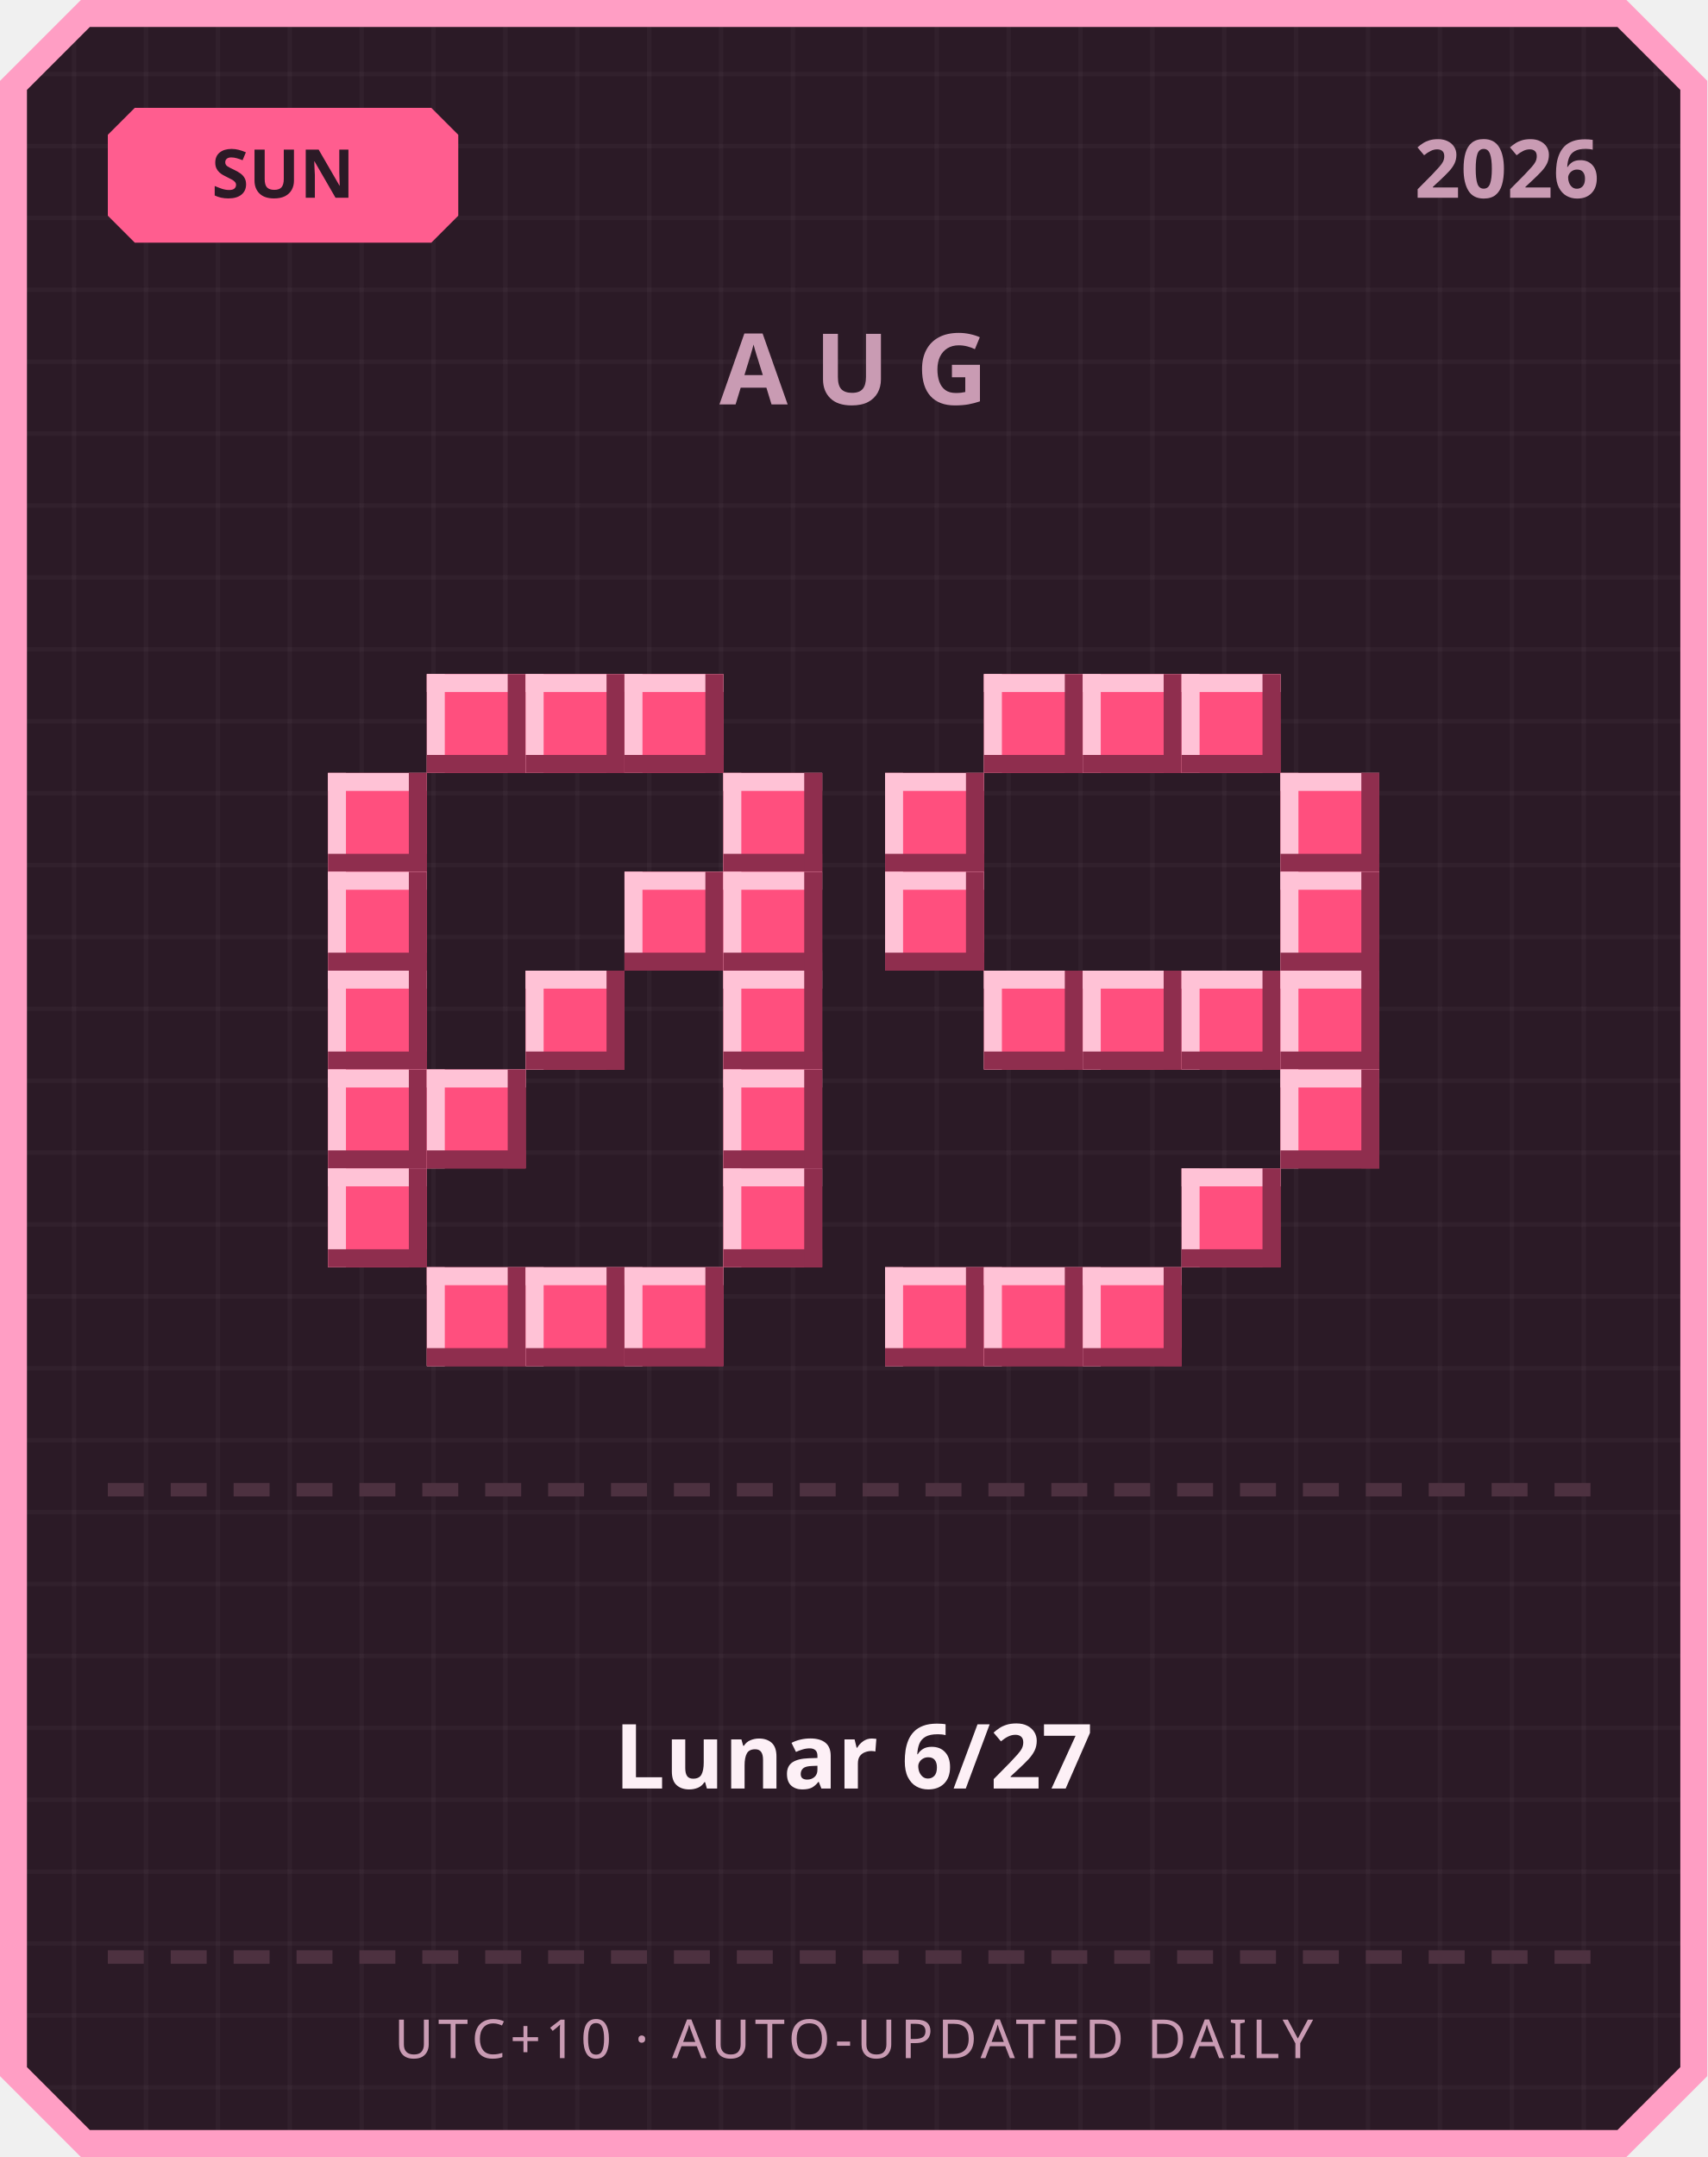
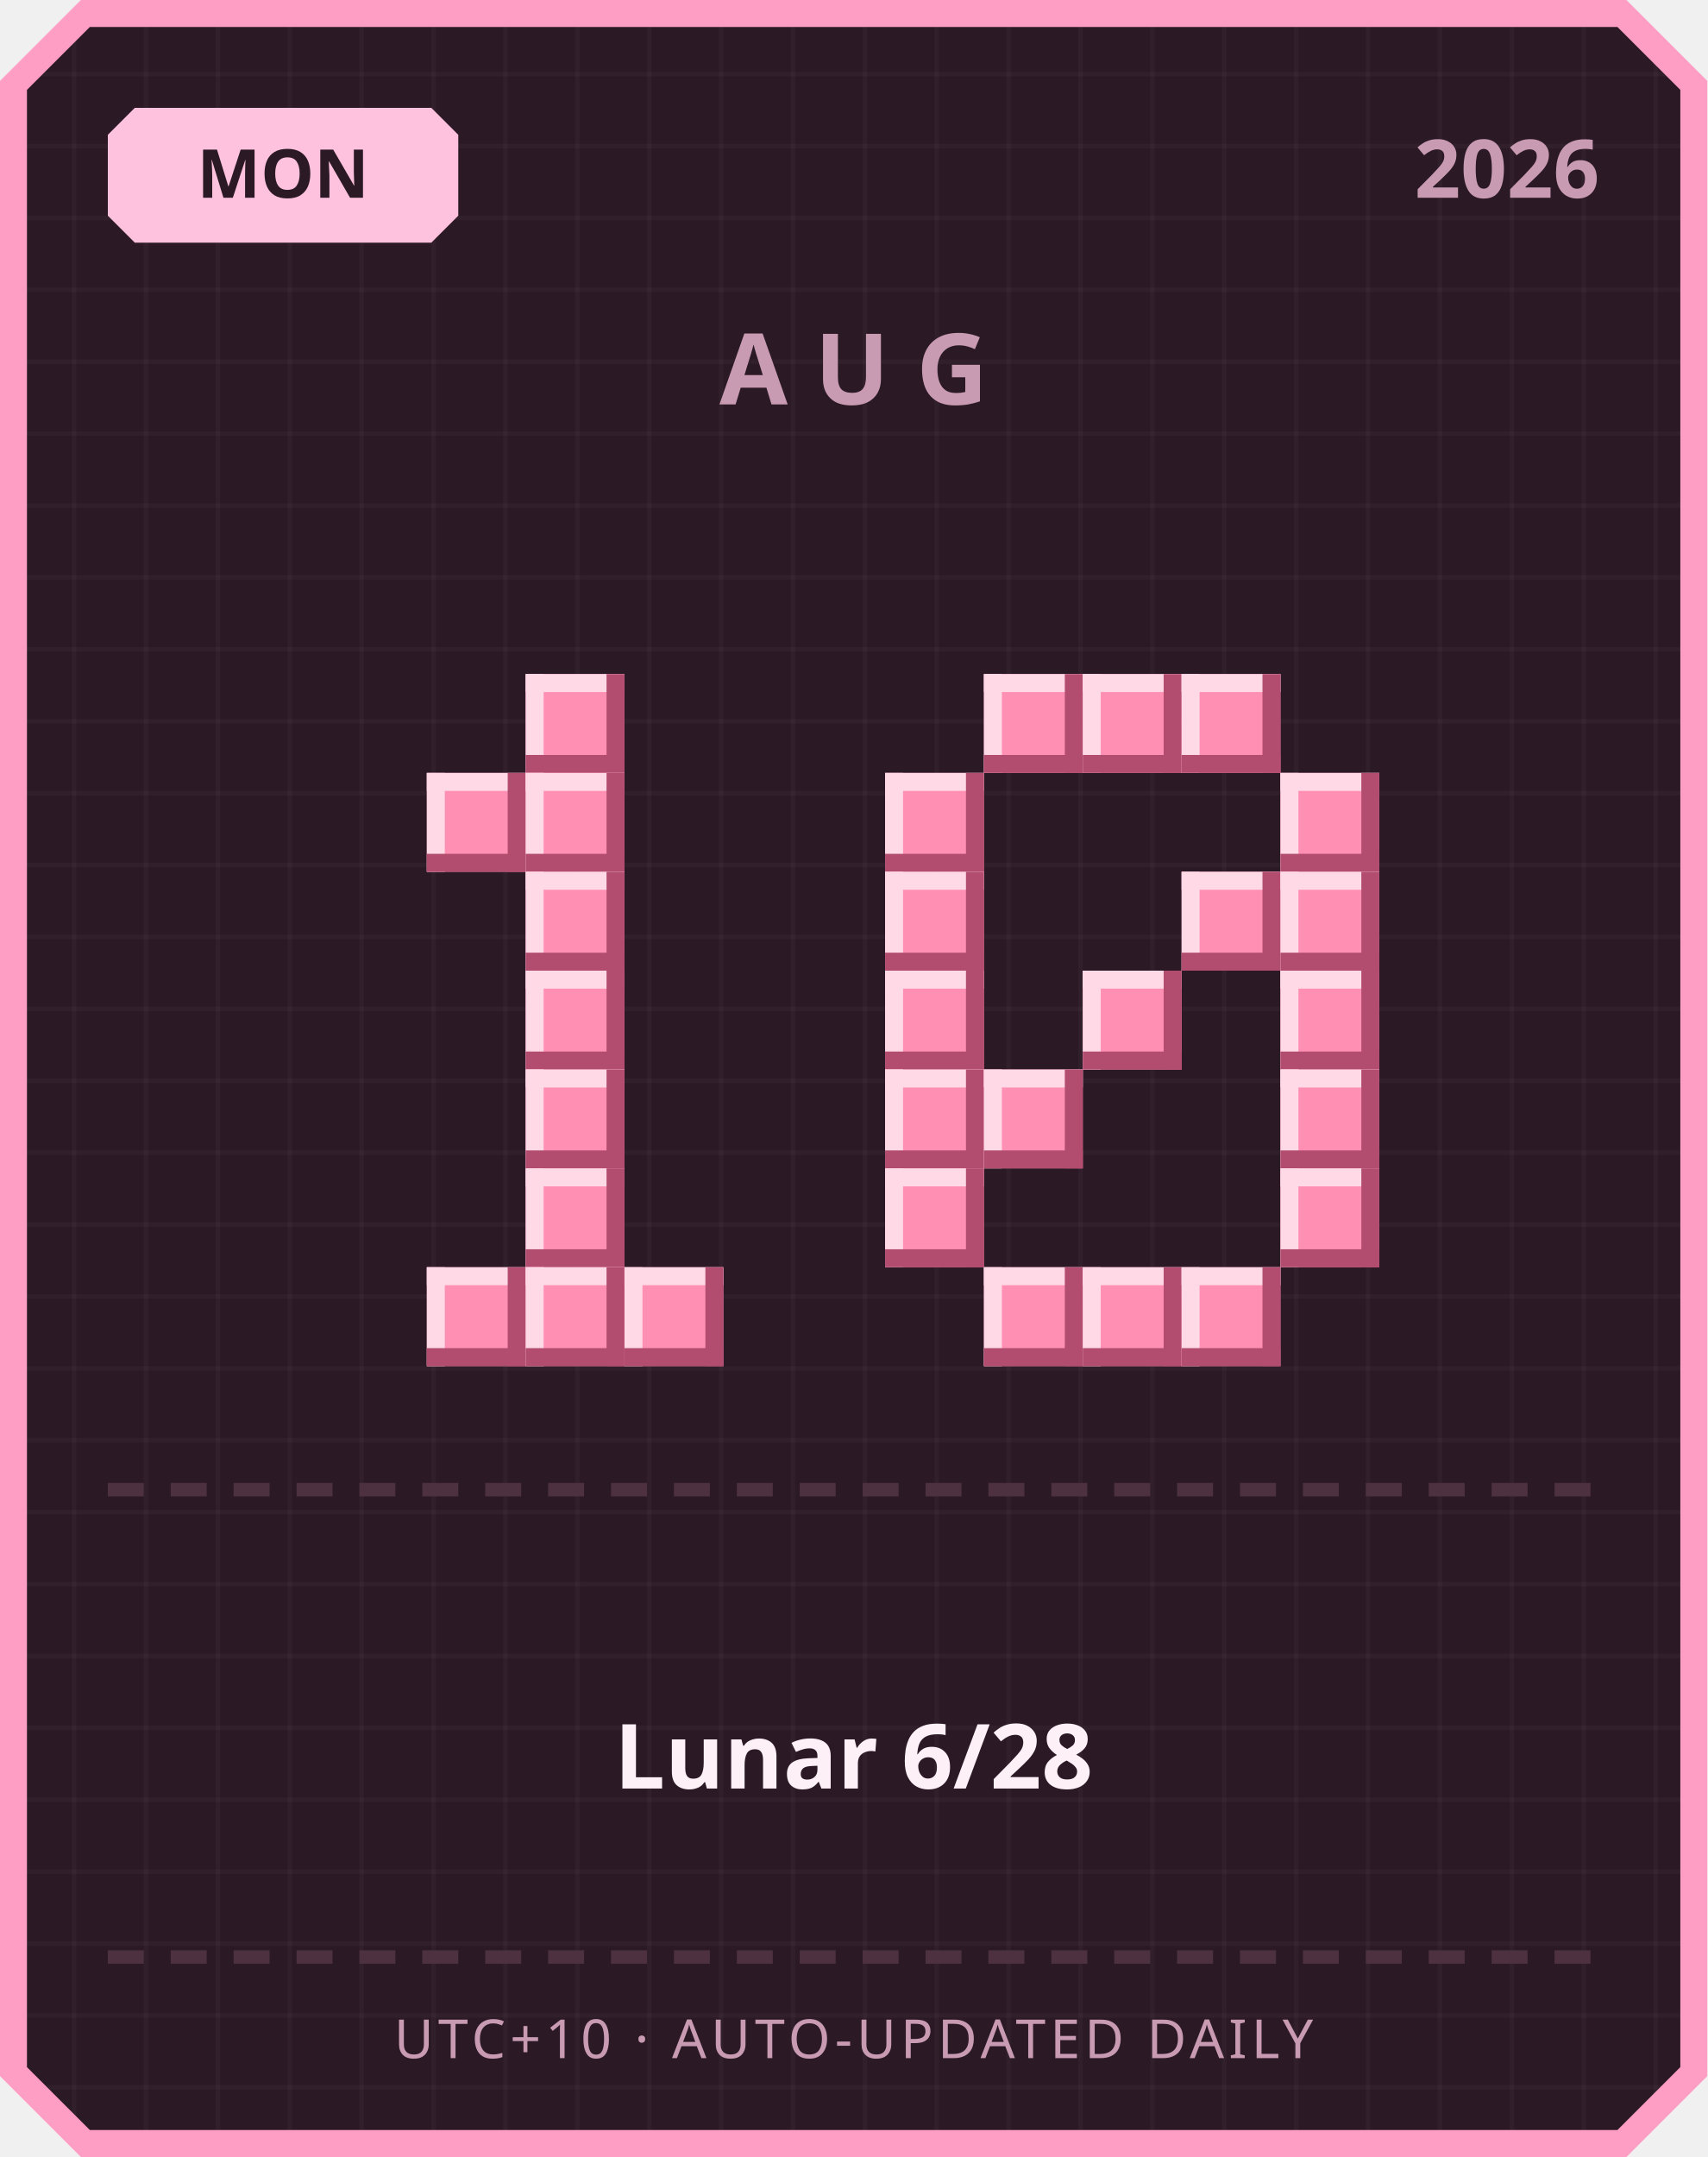
<svg xmlns="http://www.w3.org/2000/svg" width="380" height="480" viewBox="0 0 380 480">
  <defs>
    <pattern id="grid" width="16" height="16" patternUnits="userSpaceOnUse">
      <rect width="16" height="16" fill="#2b1a26" />
      <rect width="1" height="16" fill="#ffffff" opacity="0.03" />
      <rect width="16" height="1" fill="#ffffff" opacity="0.03" />
    </pattern>
  </defs>
  <path d="M 18,0 L 362,0 L 380,18 L 380,462 L 362,480 L 18,480 L 0,462 L 0,18 Z" fill="#ff9ec4" />
  <path d="M 20,6 L 360,6 L 374,20 L 374,460 L 360,474 L 20,474 L 6,460 L 6,20 Z" fill="url(#grid)" />
-   <path d="M 30,24 L 96,24 L 102,30 L 102,48 L 96,54 L 30,54 L 24,48 L 24,30 Z" fill="#ff5d8f" />
-   <text x="63" y="44" text-anchor="middle" font-family="'Segoe UI', sans-serif" font-size="15" font-weight="700" fill="#2b1a26">SUN</text>
+   <path d="M 30,24 L 96,24 L 102,30 L 102,48 L 96,54 L 30,54 L 24,48 L 24,30 Z" fill="#ffc2de" />
+   <text x="63" y="44" text-anchor="middle" font-family="'Segoe UI', sans-serif" font-size="15" font-weight="700" fill="#2b1a26">MON</text>
  <text x="356" y="44" text-anchor="end" font-family="'Segoe UI', sans-serif" font-size="18" font-weight="700" fill="#c99bb3">2026</text>
  <text x="190" y="90" text-anchor="middle" font-family="'Segoe UI', sans-serif" font-size="22" font-weight="700" letter-spacing="6" fill="#c99bb3">AUG</text>
-   <rect x="95" y="150" width="22" height="22" fill="#ff4f7e" />
-   <rect x="95" y="150" width="22" height="4" fill="#ffc2d6" />
-   <rect x="95" y="150" width="4" height="22" fill="#ffc2d6" />
-   <rect x="95" y="168" width="22" height="4" fill="#8f2e4e" />
-   <rect x="113" y="150" width="4" height="22" fill="#8f2e4e" />
-   <rect x="117" y="150" width="22" height="22" fill="#ff4f7e" />
-   <rect x="117" y="150" width="22" height="4" fill="#ffc2d6" />
-   <rect x="117" y="150" width="4" height="22" fill="#ffc2d6" />
-   <rect x="117" y="168" width="22" height="4" fill="#8f2e4e" />
-   <rect x="135" y="150" width="4" height="22" fill="#8f2e4e" />
-   <rect x="139" y="150" width="22" height="22" fill="#ff4f7e" />
-   <rect x="139" y="150" width="22" height="4" fill="#ffc2d6" />
-   <rect x="139" y="150" width="4" height="22" fill="#ffc2d6" />
-   <rect x="139" y="168" width="22" height="4" fill="#8f2e4e" />
-   <rect x="157" y="150" width="4" height="22" fill="#8f2e4e" />
-   <rect x="73" y="172" width="22" height="22" fill="#ff4f7e" />
-   <rect x="73" y="172" width="22" height="4" fill="#ffc2d6" />
-   <rect x="73" y="172" width="4" height="22" fill="#ffc2d6" />
-   <rect x="73" y="190" width="22" height="4" fill="#8f2e4e" />
-   <rect x="91" y="172" width="4" height="22" fill="#8f2e4e" />
-   <rect x="161" y="172" width="22" height="22" fill="#ff4f7e" />
-   <rect x="161" y="172" width="22" height="4" fill="#ffc2d6" />
-   <rect x="161" y="172" width="4" height="22" fill="#ffc2d6" />
-   <rect x="161" y="190" width="22" height="4" fill="#8f2e4e" />
-   <rect x="179" y="172" width="4" height="22" fill="#8f2e4e" />
-   <rect x="73" y="194" width="22" height="22" fill="#ff4f7e" />
-   <rect x="73" y="194" width="22" height="4" fill="#ffc2d6" />
-   <rect x="73" y="194" width="4" height="22" fill="#ffc2d6" />
-   <rect x="73" y="212" width="22" height="4" fill="#8f2e4e" />
-   <rect x="91" y="194" width="4" height="22" fill="#8f2e4e" />
-   <rect x="139" y="194" width="22" height="22" fill="#ff4f7e" />
-   <rect x="139" y="194" width="22" height="4" fill="#ffc2d6" />
-   <rect x="139" y="194" width="4" height="22" fill="#ffc2d6" />
-   <rect x="139" y="212" width="22" height="4" fill="#8f2e4e" />
-   <rect x="157" y="194" width="4" height="22" fill="#8f2e4e" />
-   <rect x="161" y="194" width="22" height="22" fill="#ff4f7e" />
-   <rect x="161" y="194" width="22" height="4" fill="#ffc2d6" />
-   <rect x="161" y="194" width="4" height="22" fill="#ffc2d6" />
-   <rect x="161" y="212" width="22" height="4" fill="#8f2e4e" />
-   <rect x="179" y="194" width="4" height="22" fill="#8f2e4e" />
-   <rect x="73" y="216" width="22" height="22" fill="#ff4f7e" />
-   <rect x="73" y="216" width="22" height="4" fill="#ffc2d6" />
-   <rect x="73" y="216" width="4" height="22" fill="#ffc2d6" />
-   <rect x="73" y="234" width="22" height="4" fill="#8f2e4e" />
-   <rect x="91" y="216" width="4" height="22" fill="#8f2e4e" />
-   <rect x="117" y="216" width="22" height="22" fill="#ff4f7e" />
-   <rect x="117" y="216" width="22" height="4" fill="#ffc2d6" />
-   <rect x="117" y="216" width="4" height="22" fill="#ffc2d6" />
-   <rect x="117" y="234" width="22" height="4" fill="#8f2e4e" />
-   <rect x="135" y="216" width="4" height="22" fill="#8f2e4e" />
-   <rect x="161" y="216" width="22" height="22" fill="#ff4f7e" />
-   <rect x="161" y="216" width="22" height="4" fill="#ffc2d6" />
-   <rect x="161" y="216" width="4" height="22" fill="#ffc2d6" />
-   <rect x="161" y="234" width="22" height="4" fill="#8f2e4e" />
-   <rect x="179" y="216" width="4" height="22" fill="#8f2e4e" />
-   <rect x="73" y="238" width="22" height="22" fill="#ff4f7e" />
-   <rect x="73" y="238" width="22" height="4" fill="#ffc2d6" />
-   <rect x="73" y="238" width="4" height="22" fill="#ffc2d6" />
-   <rect x="73" y="256" width="22" height="4" fill="#8f2e4e" />
-   <rect x="91" y="238" width="4" height="22" fill="#8f2e4e" />
-   <rect x="95" y="238" width="22" height="22" fill="#ff4f7e" />
-   <rect x="95" y="238" width="22" height="4" fill="#ffc2d6" />
-   <rect x="95" y="238" width="4" height="22" fill="#ffc2d6" />
-   <rect x="95" y="256" width="22" height="4" fill="#8f2e4e" />
-   <rect x="113" y="238" width="4" height="22" fill="#8f2e4e" />
-   <rect x="161" y="238" width="22" height="22" fill="#ff4f7e" />
-   <rect x="161" y="238" width="22" height="4" fill="#ffc2d6" />
-   <rect x="161" y="238" width="4" height="22" fill="#ffc2d6" />
-   <rect x="161" y="256" width="22" height="4" fill="#8f2e4e" />
-   <rect x="179" y="238" width="4" height="22" fill="#8f2e4e" />
-   <rect x="73" y="260" width="22" height="22" fill="#ff4f7e" />
-   <rect x="73" y="260" width="22" height="4" fill="#ffc2d6" />
-   <rect x="73" y="260" width="4" height="22" fill="#ffc2d6" />
-   <rect x="73" y="278" width="22" height="4" fill="#8f2e4e" />
-   <rect x="91" y="260" width="4" height="22" fill="#8f2e4e" />
-   <rect x="161" y="260" width="22" height="22" fill="#ff4f7e" />
-   <rect x="161" y="260" width="22" height="4" fill="#ffc2d6" />
-   <rect x="161" y="260" width="4" height="22" fill="#ffc2d6" />
-   <rect x="161" y="278" width="22" height="4" fill="#8f2e4e" />
-   <rect x="179" y="260" width="4" height="22" fill="#8f2e4e" />
-   <rect x="95" y="282" width="22" height="22" fill="#ff4f7e" />
-   <rect x="95" y="282" width="22" height="4" fill="#ffc2d6" />
-   <rect x="95" y="282" width="4" height="22" fill="#ffc2d6" />
-   <rect x="95" y="300" width="22" height="4" fill="#8f2e4e" />
-   <rect x="113" y="282" width="4" height="22" fill="#8f2e4e" />
-   <rect x="117" y="282" width="22" height="22" fill="#ff4f7e" />
-   <rect x="117" y="282" width="22" height="4" fill="#ffc2d6" />
-   <rect x="117" y="282" width="4" height="22" fill="#ffc2d6" />
-   <rect x="117" y="300" width="22" height="4" fill="#8f2e4e" />
-   <rect x="135" y="282" width="4" height="22" fill="#8f2e4e" />
-   <rect x="139" y="282" width="22" height="22" fill="#ff4f7e" />
-   <rect x="139" y="282" width="22" height="4" fill="#ffc2d6" />
-   <rect x="139" y="282" width="4" height="22" fill="#ffc2d6" />
-   <rect x="139" y="300" width="22" height="4" fill="#8f2e4e" />
-   <rect x="157" y="282" width="4" height="22" fill="#8f2e4e" />
-   <rect x="219" y="150" width="22" height="22" fill="#ff4f7e" />
-   <rect x="219" y="150" width="22" height="4" fill="#ffc2d6" />
-   <rect x="219" y="150" width="4" height="22" fill="#ffc2d6" />
-   <rect x="219" y="168" width="22" height="4" fill="#8f2e4e" />
-   <rect x="237" y="150" width="4" height="22" fill="#8f2e4e" />
-   <rect x="241" y="150" width="22" height="22" fill="#ff4f7e" />
-   <rect x="241" y="150" width="22" height="4" fill="#ffc2d6" />
-   <rect x="241" y="150" width="4" height="22" fill="#ffc2d6" />
-   <rect x="241" y="168" width="22" height="4" fill="#8f2e4e" />
-   <rect x="259" y="150" width="4" height="22" fill="#8f2e4e" />
-   <rect x="263" y="150" width="22" height="22" fill="#ff4f7e" />
-   <rect x="263" y="150" width="22" height="4" fill="#ffc2d6" />
-   <rect x="263" y="150" width="4" height="22" fill="#ffc2d6" />
-   <rect x="263" y="168" width="22" height="4" fill="#8f2e4e" />
-   <rect x="281" y="150" width="4" height="22" fill="#8f2e4e" />
-   <rect x="197" y="172" width="22" height="22" fill="#ff4f7e" />
-   <rect x="197" y="172" width="22" height="4" fill="#ffc2d6" />
-   <rect x="197" y="172" width="4" height="22" fill="#ffc2d6" />
-   <rect x="197" y="190" width="22" height="4" fill="#8f2e4e" />
-   <rect x="215" y="172" width="4" height="22" fill="#8f2e4e" />
-   <rect x="285" y="172" width="22" height="22" fill="#ff4f7e" />
-   <rect x="285" y="172" width="22" height="4" fill="#ffc2d6" />
-   <rect x="285" y="172" width="4" height="22" fill="#ffc2d6" />
-   <rect x="285" y="190" width="22" height="4" fill="#8f2e4e" />
-   <rect x="303" y="172" width="4" height="22" fill="#8f2e4e" />
-   <rect x="197" y="194" width="22" height="22" fill="#ff4f7e" />
-   <rect x="197" y="194" width="22" height="4" fill="#ffc2d6" />
-   <rect x="197" y="194" width="4" height="22" fill="#ffc2d6" />
-   <rect x="197" y="212" width="22" height="4" fill="#8f2e4e" />
-   <rect x="215" y="194" width="4" height="22" fill="#8f2e4e" />
-   <rect x="285" y="194" width="22" height="22" fill="#ff4f7e" />
-   <rect x="285" y="194" width="22" height="4" fill="#ffc2d6" />
-   <rect x="285" y="194" width="4" height="22" fill="#ffc2d6" />
-   <rect x="285" y="212" width="22" height="4" fill="#8f2e4e" />
-   <rect x="303" y="194" width="4" height="22" fill="#8f2e4e" />
-   <rect x="219" y="216" width="22" height="22" fill="#ff4f7e" />
-   <rect x="219" y="216" width="22" height="4" fill="#ffc2d6" />
-   <rect x="219" y="216" width="4" height="22" fill="#ffc2d6" />
-   <rect x="219" y="234" width="22" height="4" fill="#8f2e4e" />
-   <rect x="237" y="216" width="4" height="22" fill="#8f2e4e" />
-   <rect x="241" y="216" width="22" height="22" fill="#ff4f7e" />
-   <rect x="241" y="216" width="22" height="4" fill="#ffc2d6" />
-   <rect x="241" y="216" width="4" height="22" fill="#ffc2d6" />
-   <rect x="241" y="234" width="22" height="4" fill="#8f2e4e" />
-   <rect x="259" y="216" width="4" height="22" fill="#8f2e4e" />
-   <rect x="263" y="216" width="22" height="22" fill="#ff4f7e" />
-   <rect x="263" y="216" width="22" height="4" fill="#ffc2d6" />
-   <rect x="263" y="216" width="4" height="22" fill="#ffc2d6" />
-   <rect x="263" y="234" width="22" height="4" fill="#8f2e4e" />
-   <rect x="281" y="216" width="4" height="22" fill="#8f2e4e" />
-   <rect x="285" y="216" width="22" height="22" fill="#ff4f7e" />
-   <rect x="285" y="216" width="22" height="4" fill="#ffc2d6" />
-   <rect x="285" y="216" width="4" height="22" fill="#ffc2d6" />
-   <rect x="285" y="234" width="22" height="4" fill="#8f2e4e" />
-   <rect x="303" y="216" width="4" height="22" fill="#8f2e4e" />
-   <rect x="285" y="238" width="22" height="22" fill="#ff4f7e" />
-   <rect x="285" y="238" width="22" height="4" fill="#ffc2d6" />
-   <rect x="285" y="238" width="4" height="22" fill="#ffc2d6" />
-   <rect x="285" y="256" width="22" height="4" fill="#8f2e4e" />
-   <rect x="303" y="238" width="4" height="22" fill="#8f2e4e" />
-   <rect x="263" y="260" width="22" height="22" fill="#ff4f7e" />
-   <rect x="263" y="260" width="22" height="4" fill="#ffc2d6" />
-   <rect x="263" y="260" width="4" height="22" fill="#ffc2d6" />
-   <rect x="263" y="278" width="22" height="4" fill="#8f2e4e" />
-   <rect x="281" y="260" width="4" height="22" fill="#8f2e4e" />
-   <rect x="197" y="282" width="22" height="22" fill="#ff4f7e" />
-   <rect x="197" y="282" width="22" height="4" fill="#ffc2d6" />
-   <rect x="197" y="282" width="4" height="22" fill="#ffc2d6" />
-   <rect x="197" y="300" width="22" height="4" fill="#8f2e4e" />
-   <rect x="215" y="282" width="4" height="22" fill="#8f2e4e" />
-   <rect x="219" y="282" width="22" height="22" fill="#ff4f7e" />
-   <rect x="219" y="282" width="22" height="4" fill="#ffc2d6" />
-   <rect x="219" y="282" width="4" height="22" fill="#ffc2d6" />
-   <rect x="219" y="300" width="22" height="4" fill="#8f2e4e" />
-   <rect x="237" y="282" width="4" height="22" fill="#8f2e4e" />
-   <rect x="241" y="282" width="22" height="22" fill="#ff4f7e" />
-   <rect x="241" y="282" width="22" height="4" fill="#ffc2d6" />
-   <rect x="241" y="282" width="4" height="22" fill="#ffc2d6" />
-   <rect x="241" y="300" width="22" height="4" fill="#8f2e4e" />
-   <rect x="259" y="282" width="4" height="22" fill="#8f2e4e" />
+   <rect x="117" y="150" width="22" height="22" fill="#ff8fb3" />
+   <rect x="117" y="150" width="22" height="4" fill="#ffd9e6" />
+   <rect x="117" y="150" width="4" height="22" fill="#ffd9e6" />
+   <rect x="117" y="168" width="22" height="4" fill="#b34d70" />
+   <rect x="135" y="150" width="4" height="22" fill="#b34d70" />
+   <rect x="95" y="172" width="22" height="22" fill="#ff8fb3" />
+   <rect x="95" y="172" width="22" height="4" fill="#ffd9e6" />
+   <rect x="95" y="172" width="4" height="22" fill="#ffd9e6" />
+   <rect x="95" y="190" width="22" height="4" fill="#b34d70" />
+   <rect x="113" y="172" width="4" height="22" fill="#b34d70" />
+   <rect x="117" y="172" width="22" height="22" fill="#ff8fb3" />
+   <rect x="117" y="172" width="22" height="4" fill="#ffd9e6" />
+   <rect x="117" y="172" width="4" height="22" fill="#ffd9e6" />
+   <rect x="117" y="190" width="22" height="4" fill="#b34d70" />
+   <rect x="135" y="172" width="4" height="22" fill="#b34d70" />
+   <rect x="117" y="194" width="22" height="22" fill="#ff8fb3" />
+   <rect x="117" y="194" width="22" height="4" fill="#ffd9e6" />
+   <rect x="117" y="194" width="4" height="22" fill="#ffd9e6" />
+   <rect x="117" y="212" width="22" height="4" fill="#b34d70" />
+   <rect x="135" y="194" width="4" height="22" fill="#b34d70" />
+   <rect x="117" y="216" width="22" height="22" fill="#ff8fb3" />
+   <rect x="117" y="216" width="22" height="4" fill="#ffd9e6" />
+   <rect x="117" y="216" width="4" height="22" fill="#ffd9e6" />
+   <rect x="117" y="234" width="22" height="4" fill="#b34d70" />
+   <rect x="135" y="216" width="4" height="22" fill="#b34d70" />
+   <rect x="117" y="238" width="22" height="22" fill="#ff8fb3" />
+   <rect x="117" y="238" width="22" height="4" fill="#ffd9e6" />
+   <rect x="117" y="238" width="4" height="22" fill="#ffd9e6" />
+   <rect x="117" y="256" width="22" height="4" fill="#b34d70" />
+   <rect x="135" y="238" width="4" height="22" fill="#b34d70" />
+   <rect x="117" y="260" width="22" height="22" fill="#ff8fb3" />
+   <rect x="117" y="260" width="22" height="4" fill="#ffd9e6" />
+   <rect x="117" y="260" width="4" height="22" fill="#ffd9e6" />
+   <rect x="117" y="278" width="22" height="4" fill="#b34d70" />
+   <rect x="135" y="260" width="4" height="22" fill="#b34d70" />
+   <rect x="95" y="282" width="22" height="22" fill="#ff8fb3" />
+   <rect x="95" y="282" width="22" height="4" fill="#ffd9e6" />
+   <rect x="95" y="282" width="4" height="22" fill="#ffd9e6" />
+   <rect x="95" y="300" width="22" height="4" fill="#b34d70" />
+   <rect x="113" y="282" width="4" height="22" fill="#b34d70" />
+   <rect x="117" y="282" width="22" height="22" fill="#ff8fb3" />
+   <rect x="117" y="282" width="22" height="4" fill="#ffd9e6" />
+   <rect x="117" y="282" width="4" height="22" fill="#ffd9e6" />
+   <rect x="117" y="300" width="22" height="4" fill="#b34d70" />
+   <rect x="135" y="282" width="4" height="22" fill="#b34d70" />
+   <rect x="139" y="282" width="22" height="22" fill="#ff8fb3" />
+   <rect x="139" y="282" width="22" height="4" fill="#ffd9e6" />
+   <rect x="139" y="282" width="4" height="22" fill="#ffd9e6" />
+   <rect x="139" y="300" width="22" height="4" fill="#b34d70" />
+   <rect x="157" y="282" width="4" height="22" fill="#b34d70" />
+   <rect x="219" y="150" width="22" height="22" fill="#ff8fb3" />
+   <rect x="219" y="150" width="22" height="4" fill="#ffd9e6" />
+   <rect x="219" y="150" width="4" height="22" fill="#ffd9e6" />
+   <rect x="219" y="168" width="22" height="4" fill="#b34d70" />
+   <rect x="237" y="150" width="4" height="22" fill="#b34d70" />
+   <rect x="241" y="150" width="22" height="22" fill="#ff8fb3" />
+   <rect x="241" y="150" width="22" height="4" fill="#ffd9e6" />
+   <rect x="241" y="150" width="4" height="22" fill="#ffd9e6" />
+   <rect x="241" y="168" width="22" height="4" fill="#b34d70" />
+   <rect x="259" y="150" width="4" height="22" fill="#b34d70" />
+   <rect x="263" y="150" width="22" height="22" fill="#ff8fb3" />
+   <rect x="263" y="150" width="22" height="4" fill="#ffd9e6" />
+   <rect x="263" y="150" width="4" height="22" fill="#ffd9e6" />
+   <rect x="263" y="168" width="22" height="4" fill="#b34d70" />
+   <rect x="281" y="150" width="4" height="22" fill="#b34d70" />
+   <rect x="197" y="172" width="22" height="22" fill="#ff8fb3" />
+   <rect x="197" y="172" width="22" height="4" fill="#ffd9e6" />
+   <rect x="197" y="172" width="4" height="22" fill="#ffd9e6" />
+   <rect x="197" y="190" width="22" height="4" fill="#b34d70" />
+   <rect x="215" y="172" width="4" height="22" fill="#b34d70" />
+   <rect x="285" y="172" width="22" height="22" fill="#ff8fb3" />
+   <rect x="285" y="172" width="22" height="4" fill="#ffd9e6" />
+   <rect x="285" y="172" width="4" height="22" fill="#ffd9e6" />
+   <rect x="285" y="190" width="22" height="4" fill="#b34d70" />
+   <rect x="303" y="172" width="4" height="22" fill="#b34d70" />
+   <rect x="197" y="194" width="22" height="22" fill="#ff8fb3" />
+   <rect x="197" y="194" width="22" height="4" fill="#ffd9e6" />
+   <rect x="197" y="194" width="4" height="22" fill="#ffd9e6" />
+   <rect x="197" y="212" width="22" height="4" fill="#b34d70" />
+   <rect x="215" y="194" width="4" height="22" fill="#b34d70" />
+   <rect x="263" y="194" width="22" height="22" fill="#ff8fb3" />
+   <rect x="263" y="194" width="22" height="4" fill="#ffd9e6" />
+   <rect x="263" y="194" width="4" height="22" fill="#ffd9e6" />
+   <rect x="263" y="212" width="22" height="4" fill="#b34d70" />
+   <rect x="281" y="194" width="4" height="22" fill="#b34d70" />
+   <rect x="285" y="194" width="22" height="22" fill="#ff8fb3" />
+   <rect x="285" y="194" width="22" height="4" fill="#ffd9e6" />
+   <rect x="285" y="194" width="4" height="22" fill="#ffd9e6" />
+   <rect x="285" y="212" width="22" height="4" fill="#b34d70" />
+   <rect x="303" y="194" width="4" height="22" fill="#b34d70" />
+   <rect x="197" y="216" width="22" height="22" fill="#ff8fb3" />
+   <rect x="197" y="216" width="22" height="4" fill="#ffd9e6" />
+   <rect x="197" y="216" width="4" height="22" fill="#ffd9e6" />
+   <rect x="197" y="234" width="22" height="4" fill="#b34d70" />
+   <rect x="215" y="216" width="4" height="22" fill="#b34d70" />
+   <rect x="241" y="216" width="22" height="22" fill="#ff8fb3" />
+   <rect x="241" y="216" width="22" height="4" fill="#ffd9e6" />
+   <rect x="241" y="216" width="4" height="22" fill="#ffd9e6" />
+   <rect x="241" y="234" width="22" height="4" fill="#b34d70" />
+   <rect x="259" y="216" width="4" height="22" fill="#b34d70" />
+   <rect x="285" y="216" width="22" height="22" fill="#ff8fb3" />
+   <rect x="285" y="216" width="22" height="4" fill="#ffd9e6" />
+   <rect x="285" y="216" width="4" height="22" fill="#ffd9e6" />
+   <rect x="285" y="234" width="22" height="4" fill="#b34d70" />
+   <rect x="303" y="216" width="4" height="22" fill="#b34d70" />
+   <rect x="197" y="238" width="22" height="22" fill="#ff8fb3" />
+   <rect x="197" y="238" width="22" height="4" fill="#ffd9e6" />
+   <rect x="197" y="238" width="4" height="22" fill="#ffd9e6" />
+   <rect x="197" y="256" width="22" height="4" fill="#b34d70" />
+   <rect x="215" y="238" width="4" height="22" fill="#b34d70" />
+   <rect x="219" y="238" width="22" height="22" fill="#ff8fb3" />
+   <rect x="219" y="238" width="22" height="4" fill="#ffd9e6" />
+   <rect x="219" y="238" width="4" height="22" fill="#ffd9e6" />
+   <rect x="219" y="256" width="22" height="4" fill="#b34d70" />
+   <rect x="237" y="238" width="4" height="22" fill="#b34d70" />
+   <rect x="285" y="238" width="22" height="22" fill="#ff8fb3" />
+   <rect x="285" y="238" width="22" height="4" fill="#ffd9e6" />
+   <rect x="285" y="238" width="4" height="22" fill="#ffd9e6" />
+   <rect x="285" y="256" width="22" height="4" fill="#b34d70" />
+   <rect x="303" y="238" width="4" height="22" fill="#b34d70" />
+   <rect x="197" y="260" width="22" height="22" fill="#ff8fb3" />
+   <rect x="197" y="260" width="22" height="4" fill="#ffd9e6" />
+   <rect x="197" y="260" width="4" height="22" fill="#ffd9e6" />
+   <rect x="197" y="278" width="22" height="4" fill="#b34d70" />
+   <rect x="215" y="260" width="4" height="22" fill="#b34d70" />
+   <rect x="285" y="260" width="22" height="22" fill="#ff8fb3" />
+   <rect x="285" y="260" width="22" height="4" fill="#ffd9e6" />
+   <rect x="285" y="260" width="4" height="22" fill="#ffd9e6" />
+   <rect x="285" y="278" width="22" height="4" fill="#b34d70" />
+   <rect x="303" y="260" width="4" height="22" fill="#b34d70" />
+   <rect x="219" y="282" width="22" height="22" fill="#ff8fb3" />
+   <rect x="219" y="282" width="22" height="4" fill="#ffd9e6" />
+   <rect x="219" y="282" width="4" height="22" fill="#ffd9e6" />
+   <rect x="219" y="300" width="22" height="4" fill="#b34d70" />
+   <rect x="237" y="282" width="4" height="22" fill="#b34d70" />
+   <rect x="241" y="282" width="22" height="22" fill="#ff8fb3" />
+   <rect x="241" y="282" width="22" height="4" fill="#ffd9e6" />
+   <rect x="241" y="282" width="4" height="22" fill="#ffd9e6" />
+   <rect x="241" y="300" width="22" height="4" fill="#b34d70" />
+   <rect x="259" y="282" width="4" height="22" fill="#b34d70" />
+   <rect x="263" y="282" width="22" height="22" fill="#ff8fb3" />
+   <rect x="263" y="282" width="22" height="4" fill="#ffd9e6" />
+   <rect x="263" y="282" width="4" height="22" fill="#ffd9e6" />
+   <rect x="263" y="300" width="22" height="4" fill="#b34d70" />
+   <rect x="281" y="282" width="4" height="22" fill="#b34d70" />
  <rect x="24" y="330" width="8" height="3" fill="#4d3140" />
  <rect x="38" y="330" width="8" height="3" fill="#4d3140" />
  <rect x="52" y="330" width="8" height="3" fill="#4d3140" />
  <rect x="66" y="330" width="8" height="3" fill="#4d3140" />
  <rect x="80" y="330" width="8" height="3" fill="#4d3140" />
  <rect x="94" y="330" width="8" height="3" fill="#4d3140" />
  <rect x="108" y="330" width="8" height="3" fill="#4d3140" />
  <rect x="122" y="330" width="8" height="3" fill="#4d3140" />
  <rect x="136" y="330" width="8" height="3" fill="#4d3140" />
  <rect x="150" y="330" width="8" height="3" fill="#4d3140" />
  <rect x="164" y="330" width="8" height="3" fill="#4d3140" />
  <rect x="178" y="330" width="8" height="3" fill="#4d3140" />
  <rect x="192" y="330" width="8" height="3" fill="#4d3140" />
  <rect x="206" y="330" width="8" height="3" fill="#4d3140" />
  <rect x="220" y="330" width="8" height="3" fill="#4d3140" />
  <rect x="234" y="330" width="8" height="3" fill="#4d3140" />
  <rect x="248" y="330" width="8" height="3" fill="#4d3140" />
  <rect x="262" y="330" width="8" height="3" fill="#4d3140" />
  <rect x="276" y="330" width="8" height="3" fill="#4d3140" />
  <rect x="290" y="330" width="8" height="3" fill="#4d3140" />
  <rect x="304" y="330" width="8" height="3" fill="#4d3140" />
  <rect x="318" y="330" width="8" height="3" fill="#4d3140" />
  <rect x="332" y="330" width="8" height="3" fill="#4d3140" />
  <rect x="346" y="330" width="8" height="3" fill="#4d3140" />
-   <text x="190" y="398" text-anchor="middle" font-family="'Segoe UI', 'Microsoft JhengHei', sans-serif" font-size="20" font-weight="700" fill="#fdf0f6">Lunar 6/27</text>
+   <text x="190" y="398" text-anchor="middle" font-family="'Segoe UI', 'Microsoft JhengHei', sans-serif" font-size="20" font-weight="700" fill="#fdf0f6">Lunar 6/28</text>
  <rect x="24" y="434" width="8" height="3" fill="#4d3140" />
  <rect x="38" y="434" width="8" height="3" fill="#4d3140" />
  <rect x="52" y="434" width="8" height="3" fill="#4d3140" />
  <rect x="66" y="434" width="8" height="3" fill="#4d3140" />
  <rect x="80" y="434" width="8" height="3" fill="#4d3140" />
  <rect x="94" y="434" width="8" height="3" fill="#4d3140" />
  <rect x="108" y="434" width="8" height="3" fill="#4d3140" />
  <rect x="122" y="434" width="8" height="3" fill="#4d3140" />
  <rect x="136" y="434" width="8" height="3" fill="#4d3140" />
  <rect x="150" y="434" width="8" height="3" fill="#4d3140" />
  <rect x="164" y="434" width="8" height="3" fill="#4d3140" />
  <rect x="178" y="434" width="8" height="3" fill="#4d3140" />
  <rect x="192" y="434" width="8" height="3" fill="#4d3140" />
  <rect x="206" y="434" width="8" height="3" fill="#4d3140" />
  <rect x="220" y="434" width="8" height="3" fill="#4d3140" />
  <rect x="234" y="434" width="8" height="3" fill="#4d3140" />
  <rect x="248" y="434" width="8" height="3" fill="#4d3140" />
  <rect x="262" y="434" width="8" height="3" fill="#4d3140" />
  <rect x="276" y="434" width="8" height="3" fill="#4d3140" />
  <rect x="290" y="434" width="8" height="3" fill="#4d3140" />
  <rect x="304" y="434" width="8" height="3" fill="#4d3140" />
  <rect x="318" y="434" width="8" height="3" fill="#4d3140" />
  <rect x="332" y="434" width="8" height="3" fill="#4d3140" />
  <rect x="346" y="434" width="8" height="3" fill="#4d3140" />
  <text x="190" y="458" text-anchor="middle" font-family="'Segoe UI', sans-serif" font-size="12" letter-spacing="1" fill="#c99bb3">UTC+10 · AUTO-UPDATED DAILY</text>
</svg>
